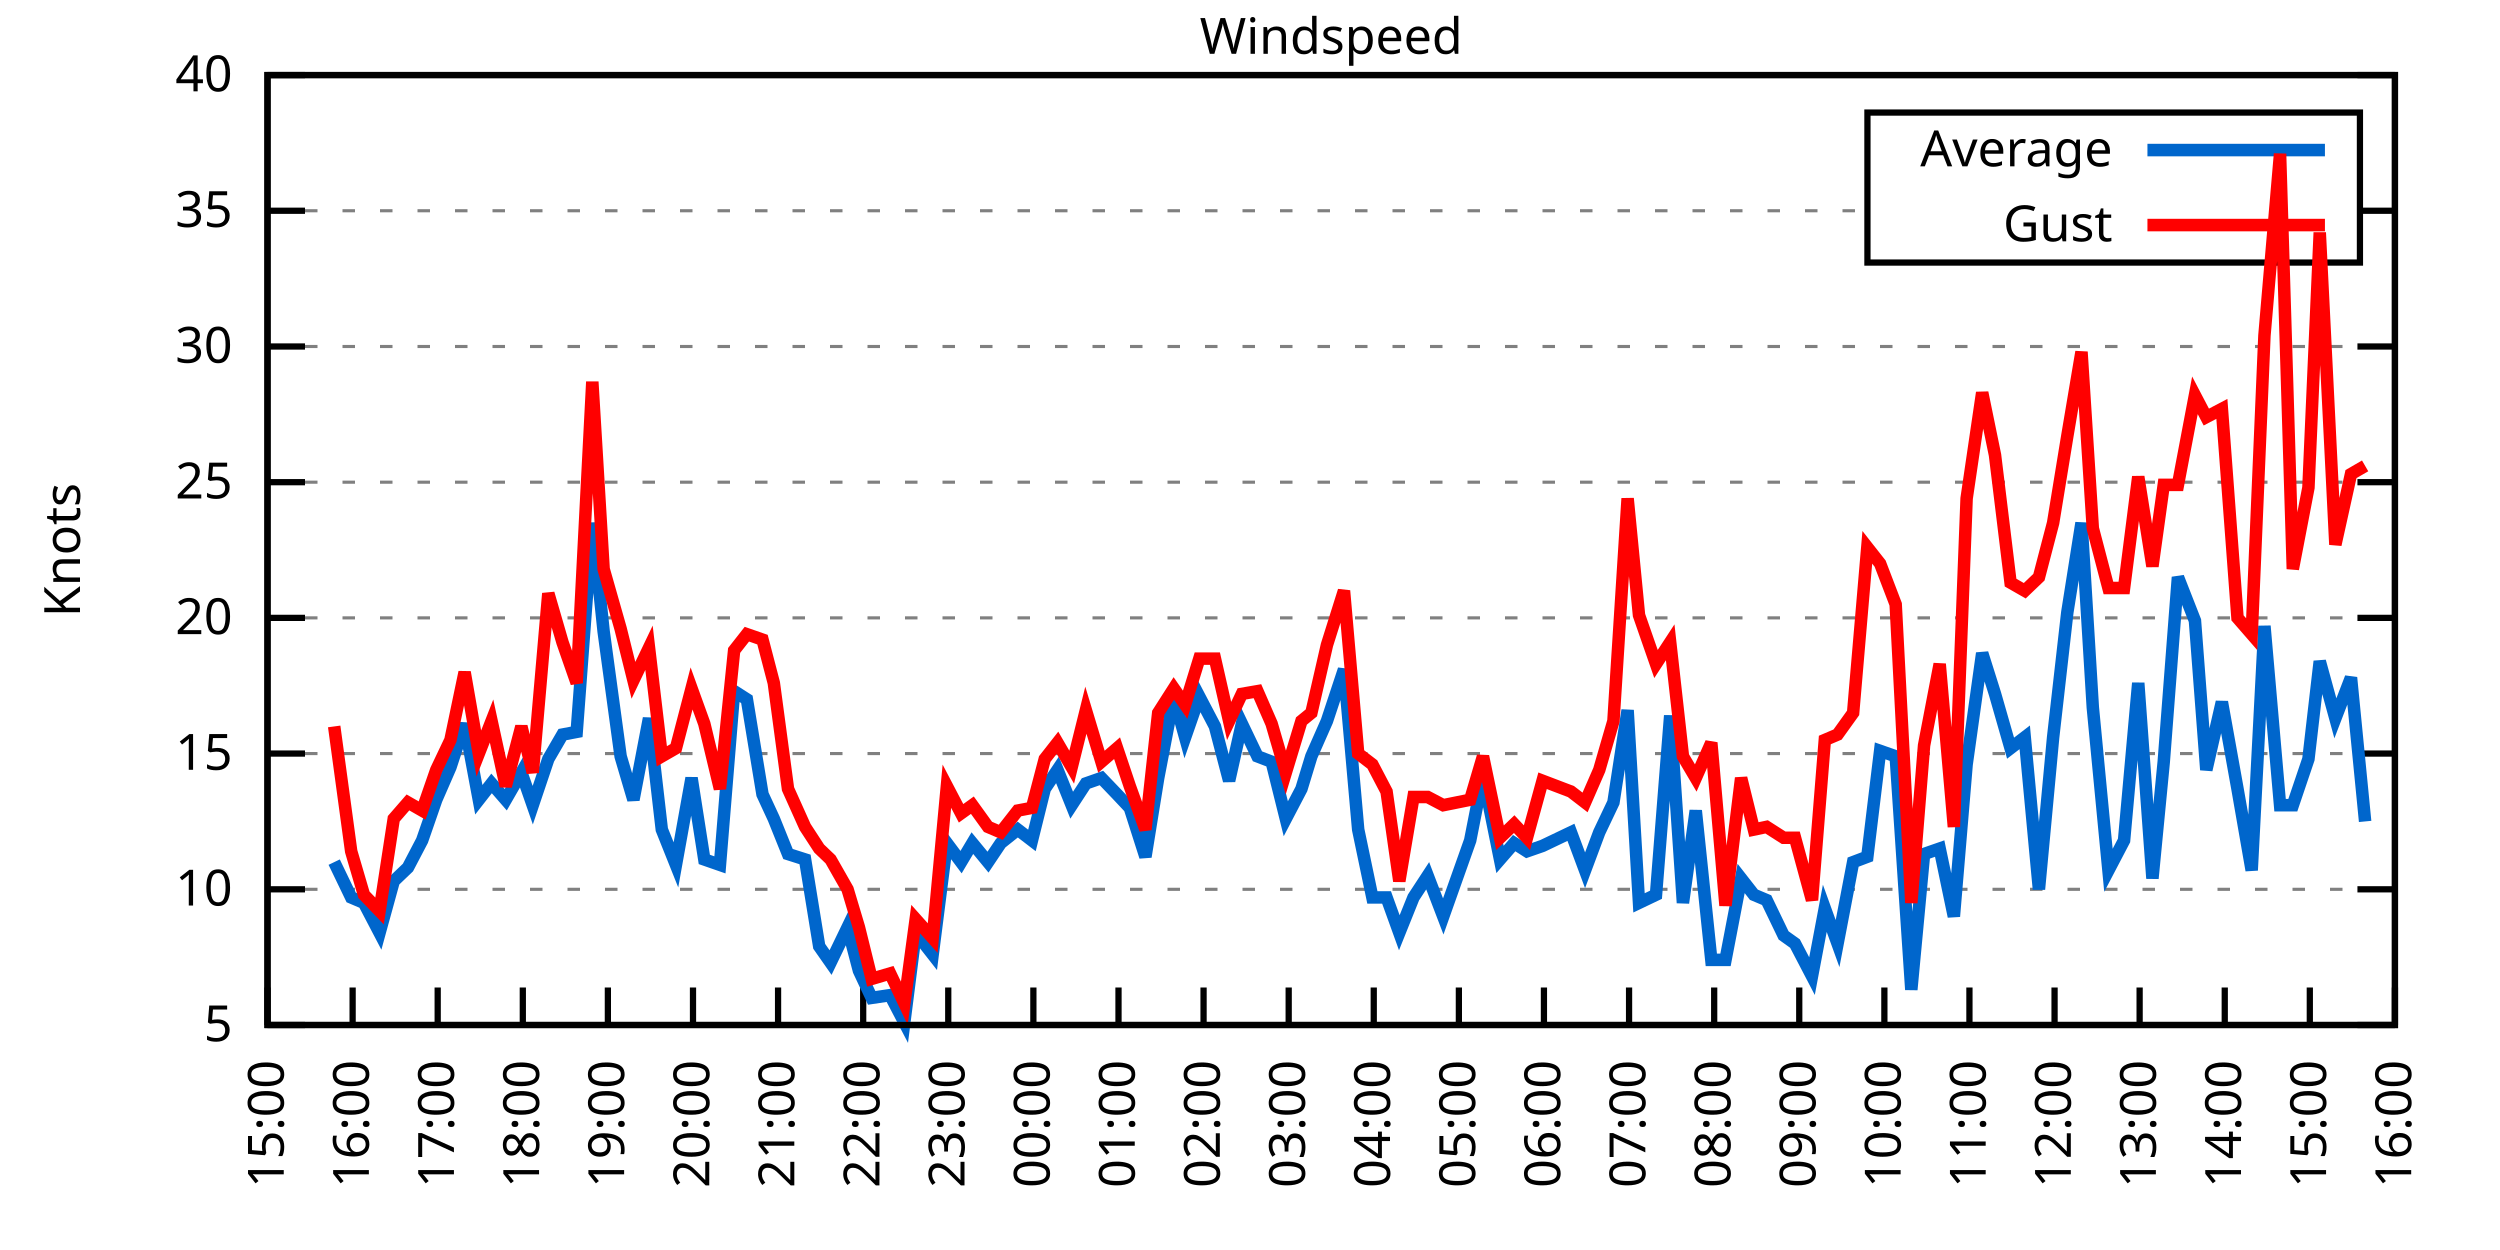
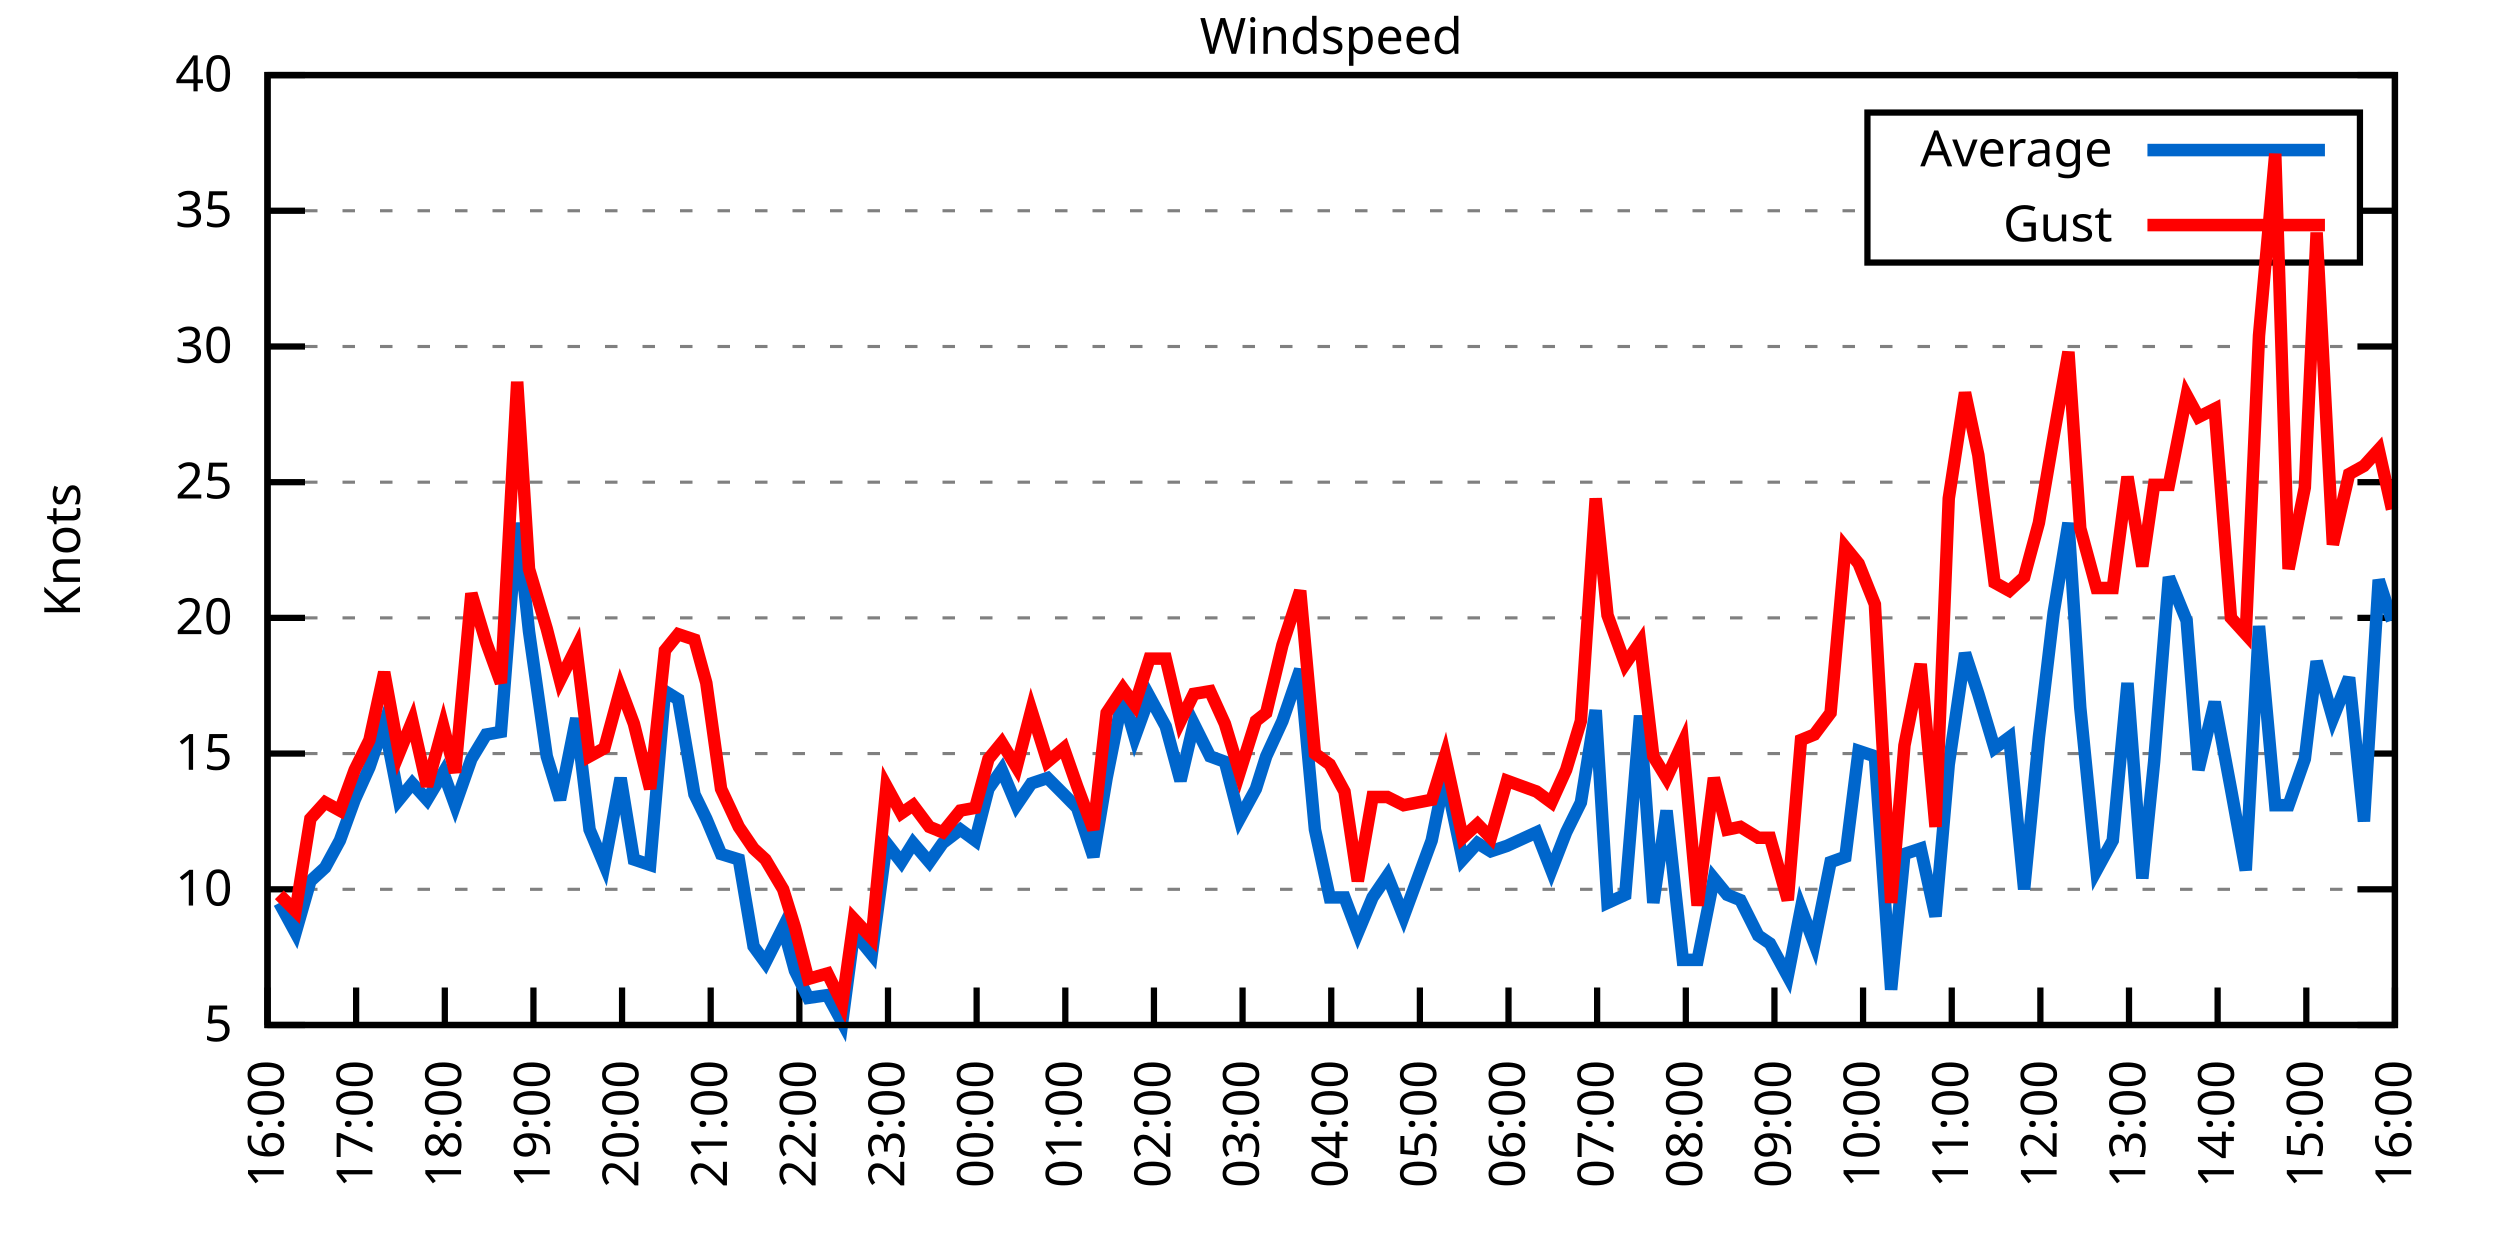
<svg xmlns="http://www.w3.org/2000/svg" xmlns:xlink="http://www.w3.org/1999/xlink" width="400" height="200" viewBox="0 0 400 200">
  <g id="gnuplot_canvas">
    <rect x="0" y="0" width="400" height="200" fill="none" />
    <defs>
      <circle id="gpDot" r="0.5" stroke-width="0.5" stroke="currentColor" />
      <path id="gpPt0" stroke-width="0.333" stroke="currentColor" d="M-1,0 h2 M0,-1 v2" />
      <path id="gpPt1" stroke-width="0.333" stroke="currentColor" d="M-1,-1 L1,1 M1,-1 L-1,1" />
      <path id="gpPt2" stroke-width="0.333" stroke="currentColor" d="M-1,0 L1,0 M0,-1 L0,1 M-1,-1 L1,1 M-1,1 L1,-1" />
      <rect id="gpPt3" stroke-width="0.333" stroke="currentColor" x="-1" y="-1" width="2" height="2" />
      <rect id="gpPt4" stroke-width="0.333" stroke="currentColor" fill="currentColor" x="-1" y="-1" width="2" height="2" />
      <circle id="gpPt5" stroke-width="0.333" stroke="currentColor" cx="0" cy="0" r="1" />
      <use xlink:href="#gpPt5" id="gpPt6" fill="currentColor" stroke="none" />
      <path id="gpPt7" stroke-width="0.333" stroke="currentColor" d="M0,-1.33 L-1.33,0.67 L1.33,0.67 z" />
      <use xlink:href="#gpPt7" id="gpPt8" fill="currentColor" stroke="none" />
      <use xlink:href="#gpPt7" id="gpPt9" stroke="currentColor" transform="rotate(180)" />
      <use xlink:href="#gpPt9" id="gpPt10" fill="currentColor" stroke="none" />
      <use xlink:href="#gpPt3" id="gpPt11" stroke="currentColor" transform="rotate(45)" />
      <use xlink:href="#gpPt11" id="gpPt12" fill="currentColor" stroke="none" />
      <path id="gpPt13" stroke-width="0.333" stroke="currentColor" d="M0,1.330 L1.265,0.411 L0.782,-1.067 L-0.782,-1.076 L-1.265,0.411 z" />
      <use xlink:href="#gpPt13" id="gpPt14" fill="currentColor" stroke="none" />
      <filter id="textbox" filterUnits="objectBoundingBox" x="0" y="0" height="1" width="1">
        <feFlood flood-color="white" flood-opacity="1" result="bgnd" />
        <feComposite in="SourceGraphic" in2="bgnd" operator="atop" />
      </filter>
      <filter id="greybox" filterUnits="objectBoundingBox" x="0" y="0" height="1" width="1">
        <feFlood flood-color="lightgrey" flood-opacity="1" result="grey" />
        <feComposite in="SourceGraphic" in2="grey" operator="atop" />
      </filter>
    </defs>
    <g fill="none" color="white" stroke="currentColor" stroke-width="1.00" stroke-linecap="butt" stroke-linejoin="miter">
</g>
    <g fill="none" color="black" stroke="currentColor" stroke-width="1.00" stroke-linecap="butt" stroke-linejoin="miter">
      <g stroke="none" shape-rendering="crispEdges">
        <polygon fill="rgb(255, 255, 255)" points="42.80,164.00 383.18,164.00 383.18,12.02 42.80,12.02 " />
      </g>
    </g>
    <g fill="none" color="black" stroke="currentColor" stroke-width="1.00" stroke-linecap="butt" stroke-linejoin="miter">
</g>
    <g fill="none" color="black" stroke="black" stroke-width="0.50" stroke-linecap="butt" stroke-linejoin="miter">
</g>
    <g fill="none" color="gray" stroke="currentColor" stroke-width="0.50" stroke-linecap="butt" stroke-linejoin="miter">
      <path stroke="gray" stroke-dasharray="2,4" class="gridline" d="M42.80,164.00 L383.19,164.00  " />
    </g>
    <g fill="none" color="gray" stroke="gray" stroke-width="1.00" stroke-linecap="butt" stroke-linejoin="miter">
</g>
    <g fill="none" color="black" stroke="currentColor" stroke-width="1.00" stroke-linecap="butt" stroke-linejoin="miter">
      <path stroke="black" d="M42.80,164.00 L48.80,164.00 M383.19,164.00 L377.19,164.00  " />
      <g transform="translate(37.20,166.60)" stroke="none" fill="black" font-family="Sans" font-size="8.00" text-anchor="end">
        <text>
          <tspan font-family="Sans"> 5</tspan>
        </text>
      </g>
    </g>
    <g fill="none" color="black" stroke="currentColor" stroke-width="1.00" stroke-linecap="butt" stroke-linejoin="miter">
</g>
    <g fill="none" color="black" stroke="black" stroke-width="0.50" stroke-linecap="butt" stroke-linejoin="miter">
</g>
    <g fill="none" color="gray" stroke="currentColor" stroke-width="0.50" stroke-linecap="butt" stroke-linejoin="miter">
      <path stroke="gray" stroke-dasharray="2,4" class="gridline" d="M42.80,142.29 L383.19,142.29  " />
    </g>
    <g fill="none" color="gray" stroke="gray" stroke-width="1.00" stroke-linecap="butt" stroke-linejoin="miter">
</g>
    <g fill="none" color="black" stroke="currentColor" stroke-width="1.00" stroke-linecap="butt" stroke-linejoin="miter">
      <path stroke="black" d="M42.80,142.29 L48.80,142.29 M383.19,142.29 L377.19,142.29  " />
      <g transform="translate(37.20,144.89)" stroke="none" fill="black" font-family="Sans" font-size="8.00" text-anchor="end">
        <text>
          <tspan font-family="Sans"> 10</tspan>
        </text>
      </g>
    </g>
    <g fill="none" color="black" stroke="currentColor" stroke-width="1.00" stroke-linecap="butt" stroke-linejoin="miter">
</g>
    <g fill="none" color="black" stroke="black" stroke-width="0.50" stroke-linecap="butt" stroke-linejoin="miter">
</g>
    <g fill="none" color="gray" stroke="currentColor" stroke-width="0.50" stroke-linecap="butt" stroke-linejoin="miter">
      <path stroke="gray" stroke-dasharray="2,4" class="gridline" d="M42.80,120.57 L383.19,120.57  " />
    </g>
    <g fill="none" color="gray" stroke="gray" stroke-width="1.00" stroke-linecap="butt" stroke-linejoin="miter">
</g>
    <g fill="none" color="black" stroke="currentColor" stroke-width="1.00" stroke-linecap="butt" stroke-linejoin="miter">
      <path stroke="black" d="M42.80,120.57 L48.80,120.57 M383.19,120.57 L377.19,120.57  " />
      <g transform="translate(37.20,123.17)" stroke="none" fill="black" font-family="Sans" font-size="8.00" text-anchor="end">
        <text>
          <tspan font-family="Sans"> 15</tspan>
        </text>
      </g>
    </g>
    <g fill="none" color="black" stroke="currentColor" stroke-width="1.00" stroke-linecap="butt" stroke-linejoin="miter">
</g>
    <g fill="none" color="black" stroke="black" stroke-width="0.50" stroke-linecap="butt" stroke-linejoin="miter">
</g>
    <g fill="none" color="gray" stroke="currentColor" stroke-width="0.50" stroke-linecap="butt" stroke-linejoin="miter">
      <path stroke="gray" stroke-dasharray="2,4" class="gridline" d="M42.80,98.86 L383.19,98.86  " />
    </g>
    <g fill="none" color="gray" stroke="gray" stroke-width="1.00" stroke-linecap="butt" stroke-linejoin="miter">
</g>
    <g fill="none" color="black" stroke="currentColor" stroke-width="1.00" stroke-linecap="butt" stroke-linejoin="miter">
      <path stroke="black" d="M42.80,98.86 L48.80,98.86 M383.19,98.86 L377.19,98.86  " />
      <g transform="translate(37.20,101.46)" stroke="none" fill="black" font-family="Sans" font-size="8.00" text-anchor="end">
        <text>
          <tspan font-family="Sans"> 20</tspan>
        </text>
      </g>
    </g>
    <g fill="none" color="black" stroke="currentColor" stroke-width="1.00" stroke-linecap="butt" stroke-linejoin="miter">
</g>
    <g fill="none" color="black" stroke="black" stroke-width="0.50" stroke-linecap="butt" stroke-linejoin="miter">
</g>
    <g fill="none" color="gray" stroke="currentColor" stroke-width="0.50" stroke-linecap="butt" stroke-linejoin="miter">
      <path stroke="gray" stroke-dasharray="2,4" class="gridline" d="M42.80,77.15 L383.19,77.15  " />
    </g>
    <g fill="none" color="gray" stroke="gray" stroke-width="1.00" stroke-linecap="butt" stroke-linejoin="miter">
</g>
    <g fill="none" color="black" stroke="currentColor" stroke-width="1.00" stroke-linecap="butt" stroke-linejoin="miter">
      <path stroke="black" d="M42.80,77.15 L48.80,77.15 M383.19,77.15 L377.19,77.15  " />
      <g transform="translate(37.20,79.75)" stroke="none" fill="black" font-family="Sans" font-size="8.00" text-anchor="end">
        <text>
          <tspan font-family="Sans"> 25</tspan>
        </text>
      </g>
    </g>
    <g fill="none" color="black" stroke="currentColor" stroke-width="1.00" stroke-linecap="butt" stroke-linejoin="miter">
</g>
    <g fill="none" color="black" stroke="black" stroke-width="0.50" stroke-linecap="butt" stroke-linejoin="miter">
</g>
    <g fill="none" color="gray" stroke="currentColor" stroke-width="0.50" stroke-linecap="butt" stroke-linejoin="miter">
      <path stroke="gray" stroke-dasharray="2,4" class="gridline" d="M42.80,55.44 L383.19,55.44  " />
    </g>
    <g fill="none" color="gray" stroke="gray" stroke-width="1.00" stroke-linecap="butt" stroke-linejoin="miter">
</g>
    <g fill="none" color="black" stroke="currentColor" stroke-width="1.00" stroke-linecap="butt" stroke-linejoin="miter">
      <path stroke="black" d="M42.80,55.44 L48.80,55.44 M383.19,55.44 L377.19,55.44  " />
      <g transform="translate(37.20,58.04)" stroke="none" fill="black" font-family="Sans" font-size="8.00" text-anchor="end">
        <text>
          <tspan font-family="Sans"> 30</tspan>
        </text>
      </g>
    </g>
    <g fill="none" color="black" stroke="currentColor" stroke-width="1.00" stroke-linecap="butt" stroke-linejoin="miter">
</g>
    <g fill="none" color="black" stroke="black" stroke-width="0.50" stroke-linecap="butt" stroke-linejoin="miter">
</g>
    <g fill="none" color="gray" stroke="currentColor" stroke-width="0.50" stroke-linecap="butt" stroke-linejoin="miter">
      <path stroke="gray" stroke-dasharray="2,4" class="gridline" d="M42.80,33.72 L298.79,33.72 M377.59,33.72 L383.19,33.72  " />
    </g>
    <g fill="none" color="gray" stroke="gray" stroke-width="1.00" stroke-linecap="butt" stroke-linejoin="miter">
</g>
    <g fill="none" color="black" stroke="currentColor" stroke-width="1.00" stroke-linecap="butt" stroke-linejoin="miter">
      <path stroke="black" d="M42.80,33.72 L48.80,33.72 M383.19,33.72 L377.19,33.72  " />
      <g transform="translate(37.20,36.32)" stroke="none" fill="black" font-family="Sans" font-size="8.00" text-anchor="end">
        <text>
          <tspan font-family="Sans"> 35</tspan>
        </text>
      </g>
    </g>
    <g fill="none" color="black" stroke="currentColor" stroke-width="1.00" stroke-linecap="butt" stroke-linejoin="miter">
</g>
    <g fill="none" color="black" stroke="black" stroke-width="0.50" stroke-linecap="butt" stroke-linejoin="miter">
</g>
    <g fill="none" color="gray" stroke="currentColor" stroke-width="0.50" stroke-linecap="butt" stroke-linejoin="miter">
      <path stroke="gray" stroke-dasharray="2,4" class="gridline" d="M42.80,12.01 L383.19,12.01  " />
    </g>
    <g fill="none" color="gray" stroke="gray" stroke-width="1.00" stroke-linecap="butt" stroke-linejoin="miter">
</g>
    <g fill="none" color="black" stroke="currentColor" stroke-width="1.00" stroke-linecap="butt" stroke-linejoin="miter">
      <path stroke="black" d="M42.80,12.01 L48.80,12.01 M383.19,12.01 L377.19,12.01  " />
      <g transform="translate(37.20,14.61)" stroke="none" fill="black" font-family="Sans" font-size="8.00" text-anchor="end">
        <text>
          <tspan font-family="Sans"> 40</tspan>
        </text>
      </g>
    </g>
    <g fill="none" color="black" stroke="currentColor" stroke-width="1.00" stroke-linecap="butt" stroke-linejoin="miter">
      <path stroke="black" d="M42.80,164.00 L42.80,158.00  " />
      <g transform="translate(45.40,169.60) rotate(270.00)" stroke="none" fill="black" font-family="Sans" font-size="8.00" text-anchor="end">
        <text>
-           <tspan font-family="Sans">15:00</tspan>
-         </text>
-       </g>
-     </g>
-     <g fill="none" color="black" stroke="currentColor" stroke-width="1.00" stroke-linecap="butt" stroke-linejoin="miter">
-       <path stroke="black" d="M56.42,164.00 L56.42,158.00  " />
-       <g transform="translate(59.02,169.60) rotate(270.00)" stroke="none" fill="black" font-family="Sans" font-size="8.00" text-anchor="end">
-         <text>
          <tspan font-family="Sans">16:00</tspan>
        </text>
      </g>
    </g>
    <g fill="none" color="black" stroke="currentColor" stroke-width="1.00" stroke-linecap="butt" stroke-linejoin="miter">
-       <path stroke="black" d="M70.03,164.00 L70.03,158.00  " />
-       <g transform="translate(72.63,169.60) rotate(270.00)" stroke="none" fill="black" font-family="Sans" font-size="8.00" text-anchor="end">
+       <path stroke="black" d="M56.98,164.00 L56.98,158.00  " />
+       <g transform="translate(59.58,169.60) rotate(270.00)" stroke="none" fill="black" font-family="Sans" font-size="8.00" text-anchor="end">
        <text>
          <tspan font-family="Sans">17:00</tspan>
        </text>
      </g>
    </g>
    <g fill="none" color="black" stroke="currentColor" stroke-width="1.00" stroke-linecap="butt" stroke-linejoin="miter">
-       <path stroke="black" d="M83.65,164.00 L83.65,158.00  " />
-       <g transform="translate(86.25,169.60) rotate(270.00)" stroke="none" fill="black" font-family="Sans" font-size="8.00" text-anchor="end">
+       <path stroke="black" d="M71.17,164.00 L71.17,158.00  " />
+       <g transform="translate(73.77,169.60) rotate(270.00)" stroke="none" fill="black" font-family="Sans" font-size="8.00" text-anchor="end">
        <text>
          <tspan font-family="Sans">18:00</tspan>
        </text>
      </g>
    </g>
    <g fill="none" color="black" stroke="currentColor" stroke-width="1.00" stroke-linecap="butt" stroke-linejoin="miter">
-       <path stroke="black" d="M97.26,164.00 L97.26,158.00  " />
-       <g transform="translate(99.86,169.60) rotate(270.00)" stroke="none" fill="black" font-family="Sans" font-size="8.00" text-anchor="end">
+       <path stroke="black" d="M85.35,164.00 L85.35,158.00  " />
+       <g transform="translate(87.95,169.60) rotate(270.00)" stroke="none" fill="black" font-family="Sans" font-size="8.00" text-anchor="end">
        <text>
          <tspan font-family="Sans">19:00</tspan>
        </text>
      </g>
    </g>
    <g fill="none" color="black" stroke="currentColor" stroke-width="1.00" stroke-linecap="butt" stroke-linejoin="miter">
-       <path stroke="black" d="M110.88,164.00 L110.88,158.00  " />
-       <g transform="translate(113.48,169.60) rotate(270.00)" stroke="none" fill="black" font-family="Sans" font-size="8.00" text-anchor="end">
+       <path stroke="black" d="M99.53,164.00 L99.53,158.00  " />
+       <g transform="translate(102.13,169.60) rotate(270.00)" stroke="none" fill="black" font-family="Sans" font-size="8.00" text-anchor="end">
        <text>
          <tspan font-family="Sans">20:00</tspan>
        </text>
      </g>
    </g>
    <g fill="none" color="black" stroke="currentColor" stroke-width="1.00" stroke-linecap="butt" stroke-linejoin="miter">
-       <path stroke="black" d="M124.49,164.00 L124.49,158.00  " />
-       <g transform="translate(127.09,169.60) rotate(270.00)" stroke="none" fill="black" font-family="Sans" font-size="8.00" text-anchor="end">
+       <path stroke="black" d="M113.71,164.00 L113.71,158.00  " />
+       <g transform="translate(116.31,169.60) rotate(270.00)" stroke="none" fill="black" font-family="Sans" font-size="8.00" text-anchor="end">
        <text>
          <tspan font-family="Sans">21:00</tspan>
        </text>
      </g>
    </g>
    <g fill="none" color="black" stroke="currentColor" stroke-width="1.00" stroke-linecap="butt" stroke-linejoin="miter">
-       <path stroke="black" d="M138.11,164.00 L138.11,158.00  " />
-       <g transform="translate(140.71,169.60) rotate(270.00)" stroke="none" fill="black" font-family="Sans" font-size="8.00" text-anchor="end">
+       <path stroke="black" d="M127.90,164.00 L127.90,158.00  " />
+       <g transform="translate(130.50,169.60) rotate(270.00)" stroke="none" fill="black" font-family="Sans" font-size="8.00" text-anchor="end">
        <text>
          <tspan font-family="Sans">22:00</tspan>
        </text>
      </g>
    </g>
    <g fill="none" color="black" stroke="currentColor" stroke-width="1.00" stroke-linecap="butt" stroke-linejoin="miter">
-       <path stroke="black" d="M151.72,164.00 L151.72,158.00  " />
-       <g transform="translate(154.32,169.60) rotate(270.00)" stroke="none" fill="black" font-family="Sans" font-size="8.00" text-anchor="end">
+       <path stroke="black" d="M142.08,164.00 L142.08,158.00  " />
+       <g transform="translate(144.68,169.60) rotate(270.00)" stroke="none" fill="black" font-family="Sans" font-size="8.00" text-anchor="end">
        <text>
          <tspan font-family="Sans">23:00</tspan>
        </text>
      </g>
    </g>
    <g fill="none" color="black" stroke="currentColor" stroke-width="1.00" stroke-linecap="butt" stroke-linejoin="miter">
-       <path stroke="black" d="M165.34,164.00 L165.34,158.00  " />
-       <g transform="translate(167.94,169.60) rotate(270.00)" stroke="none" fill="black" font-family="Sans" font-size="8.00" text-anchor="end">
+       <path stroke="black" d="M156.26,164.00 L156.26,158.00  " />
+       <g transform="translate(158.86,169.60) rotate(270.00)" stroke="none" fill="black" font-family="Sans" font-size="8.00" text-anchor="end">
        <text>
          <tspan font-family="Sans">00:00</tspan>
        </text>
      </g>
    </g>
    <g fill="none" color="black" stroke="currentColor" stroke-width="1.00" stroke-linecap="butt" stroke-linejoin="miter">
-       <path stroke="black" d="M178.96,164.00 L178.96,158.00  " />
-       <g transform="translate(181.56,169.60) rotate(270.00)" stroke="none" fill="black" font-family="Sans" font-size="8.00" text-anchor="end">
+       <path stroke="black" d="M170.45,164.00 L170.45,158.00  " />
+       <g transform="translate(173.05,169.60) rotate(270.00)" stroke="none" fill="black" font-family="Sans" font-size="8.00" text-anchor="end">
        <text>
          <tspan font-family="Sans">01:00</tspan>
        </text>
      </g>
    </g>
    <g fill="none" color="black" stroke="currentColor" stroke-width="1.00" stroke-linecap="butt" stroke-linejoin="miter">
-       <path stroke="black" d="M192.57,164.00 L192.57,158.00  " />
-       <g transform="translate(195.17,169.60) rotate(270.00)" stroke="none" fill="black" font-family="Sans" font-size="8.00" text-anchor="end">
+       <path stroke="black" d="M184.63,164.00 L184.63,158.00  " />
+       <g transform="translate(187.23,169.60) rotate(270.00)" stroke="none" fill="black" font-family="Sans" font-size="8.00" text-anchor="end">
        <text>
          <tspan font-family="Sans">02:00</tspan>
        </text>
      </g>
    </g>
    <g fill="none" color="black" stroke="currentColor" stroke-width="1.00" stroke-linecap="butt" stroke-linejoin="miter">
-       <path stroke="black" d="M206.19,164.00 L206.19,158.00  " />
-       <g transform="translate(208.79,169.60) rotate(270.00)" stroke="none" fill="black" font-family="Sans" font-size="8.00" text-anchor="end">
+       <path stroke="black" d="M198.81,164.00 L198.81,158.00  " />
+       <g transform="translate(201.41,169.60) rotate(270.00)" stroke="none" fill="black" font-family="Sans" font-size="8.00" text-anchor="end">
        <text>
          <tspan font-family="Sans">03:00</tspan>
        </text>
      </g>
    </g>
    <g fill="none" color="black" stroke="currentColor" stroke-width="1.00" stroke-linecap="butt" stroke-linejoin="miter">
-       <path stroke="black" d="M219.80,164.00 L219.80,158.00  " />
-       <g transform="translate(222.40,169.60) rotate(270.00)" stroke="none" fill="black" font-family="Sans" font-size="8.00" text-anchor="end">
+       <path stroke="black" d="M213.00,164.00 L213.00,158.00  " />
+       <g transform="translate(215.60,169.60) rotate(270.00)" stroke="none" fill="black" font-family="Sans" font-size="8.00" text-anchor="end">
        <text>
          <tspan font-family="Sans">04:00</tspan>
        </text>
      </g>
    </g>
    <g fill="none" color="black" stroke="currentColor" stroke-width="1.00" stroke-linecap="butt" stroke-linejoin="miter">
-       <path stroke="black" d="M233.42,164.00 L233.42,158.00  " />
-       <g transform="translate(236.02,169.60) rotate(270.00)" stroke="none" fill="black" font-family="Sans" font-size="8.00" text-anchor="end">
+       <path stroke="black" d="M227.18,164.00 L227.18,158.00  " />
+       <g transform="translate(229.78,169.60) rotate(270.00)" stroke="none" fill="black" font-family="Sans" font-size="8.00" text-anchor="end">
        <text>
          <tspan font-family="Sans">05:00</tspan>
        </text>
      </g>
    </g>
    <g fill="none" color="black" stroke="currentColor" stroke-width="1.00" stroke-linecap="butt" stroke-linejoin="miter">
-       <path stroke="black" d="M247.03,164.00 L247.03,158.00  " />
-       <g transform="translate(249.63,169.60) rotate(270.00)" stroke="none" fill="black" font-family="Sans" font-size="8.00" text-anchor="end">
+       <path stroke="black" d="M241.36,164.00 L241.36,158.00  " />
+       <g transform="translate(243.96,169.60) rotate(270.00)" stroke="none" fill="black" font-family="Sans" font-size="8.00" text-anchor="end">
        <text>
          <tspan font-family="Sans">06:00</tspan>
        </text>
      </g>
    </g>
    <g fill="none" color="black" stroke="currentColor" stroke-width="1.00" stroke-linecap="butt" stroke-linejoin="miter">
-       <path stroke="black" d="M260.65,164.00 L260.65,158.00  " />
-       <g transform="translate(263.25,169.60) rotate(270.00)" stroke="none" fill="black" font-family="Sans" font-size="8.00" text-anchor="end">
+       <path stroke="black" d="M255.54,164.00 L255.54,158.00  " />
+       <g transform="translate(258.14,169.60) rotate(270.00)" stroke="none" fill="black" font-family="Sans" font-size="8.00" text-anchor="end">
        <text>
          <tspan font-family="Sans">07:00</tspan>
        </text>
      </g>
    </g>
    <g fill="none" color="black" stroke="currentColor" stroke-width="1.00" stroke-linecap="butt" stroke-linejoin="miter">
-       <path stroke="black" d="M274.27,164.00 L274.27,158.00  " />
-       <g transform="translate(276.87,169.60) rotate(270.00)" stroke="none" fill="black" font-family="Sans" font-size="8.00" text-anchor="end">
+       <path stroke="black" d="M269.73,164.00 L269.73,158.00  " />
+       <g transform="translate(272.33,169.60) rotate(270.00)" stroke="none" fill="black" font-family="Sans" font-size="8.00" text-anchor="end">
        <text>
          <tspan font-family="Sans">08:00</tspan>
        </text>
      </g>
    </g>
    <g fill="none" color="black" stroke="currentColor" stroke-width="1.00" stroke-linecap="butt" stroke-linejoin="miter">
-       <path stroke="black" d="M287.88,164.00 L287.88,158.00  " />
-       <g transform="translate(290.48,169.60) rotate(270.00)" stroke="none" fill="black" font-family="Sans" font-size="8.00" text-anchor="end">
+       <path stroke="black" d="M283.91,164.00 L283.91,158.00  " />
+       <g transform="translate(286.51,169.60) rotate(270.00)" stroke="none" fill="black" font-family="Sans" font-size="8.00" text-anchor="end">
        <text>
          <tspan font-family="Sans">09:00</tspan>
        </text>
      </g>
    </g>
    <g fill="none" color="black" stroke="currentColor" stroke-width="1.00" stroke-linecap="butt" stroke-linejoin="miter">
-       <path stroke="black" d="M301.50,164.00 L301.50,158.00  " />
-       <g transform="translate(304.10,169.60) rotate(270.00)" stroke="none" fill="black" font-family="Sans" font-size="8.00" text-anchor="end">
+       <path stroke="black" d="M298.09,164.00 L298.09,158.00  " />
+       <g transform="translate(300.69,169.60) rotate(270.00)" stroke="none" fill="black" font-family="Sans" font-size="8.00" text-anchor="end">
        <text>
          <tspan font-family="Sans">10:00</tspan>
        </text>
      </g>
    </g>
    <g fill="none" color="black" stroke="currentColor" stroke-width="1.00" stroke-linecap="butt" stroke-linejoin="miter">
-       <path stroke="black" d="M315.11,164.00 L315.11,158.00  " />
-       <g transform="translate(317.71,169.60) rotate(270.00)" stroke="none" fill="black" font-family="Sans" font-size="8.00" text-anchor="end">
+       <path stroke="black" d="M312.28,164.00 L312.28,158.00  " />
+       <g transform="translate(314.88,169.60) rotate(270.00)" stroke="none" fill="black" font-family="Sans" font-size="8.00" text-anchor="end">
        <text>
          <tspan font-family="Sans">11:00</tspan>
        </text>
      </g>
    </g>
    <g fill="none" color="black" stroke="currentColor" stroke-width="1.00" stroke-linecap="butt" stroke-linejoin="miter">
-       <path stroke="black" d="M328.73,164.00 L328.73,158.00  " />
-       <g transform="translate(331.33,169.60) rotate(270.00)" stroke="none" fill="black" font-family="Sans" font-size="8.00" text-anchor="end">
+       <path stroke="black" d="M326.46,164.00 L326.46,158.00  " />
+       <g transform="translate(329.06,169.60) rotate(270.00)" stroke="none" fill="black" font-family="Sans" font-size="8.00" text-anchor="end">
        <text>
          <tspan font-family="Sans">12:00</tspan>
        </text>
      </g>
    </g>
    <g fill="none" color="black" stroke="currentColor" stroke-width="1.00" stroke-linecap="butt" stroke-linejoin="miter">
-       <path stroke="black" d="M342.34,164.00 L342.34,158.00  " />
-       <g transform="translate(344.94,169.60) rotate(270.00)" stroke="none" fill="black" font-family="Sans" font-size="8.00" text-anchor="end">
+       <path stroke="black" d="M340.64,164.00 L340.64,158.00  " />
+       <g transform="translate(343.24,169.60) rotate(270.00)" stroke="none" fill="black" font-family="Sans" font-size="8.00" text-anchor="end">
        <text>
          <tspan font-family="Sans">13:00</tspan>
        </text>
      </g>
    </g>
    <g fill="none" color="black" stroke="currentColor" stroke-width="1.00" stroke-linecap="butt" stroke-linejoin="miter">
-       <path stroke="black" d="M355.96,164.00 L355.96,158.00  " />
-       <g transform="translate(358.56,169.60) rotate(270.00)" stroke="none" fill="black" font-family="Sans" font-size="8.00" text-anchor="end">
+       <path stroke="black" d="M354.82,164.00 L354.82,158.00  " />
+       <g transform="translate(357.42,169.60) rotate(270.00)" stroke="none" fill="black" font-family="Sans" font-size="8.00" text-anchor="end">
        <text>
          <tspan font-family="Sans">14:00</tspan>
        </text>
      </g>
    </g>
    <g fill="none" color="black" stroke="currentColor" stroke-width="1.00" stroke-linecap="butt" stroke-linejoin="miter">
-       <path stroke="black" d="M369.57,164.00 L369.57,158.00  " />
-       <g transform="translate(372.17,169.60) rotate(270.00)" stroke="none" fill="black" font-family="Sans" font-size="8.00" text-anchor="end">
+       <path stroke="black" d="M369.01,164.00 L369.01,158.00  " />
+       <g transform="translate(371.61,169.60) rotate(270.00)" stroke="none" fill="black" font-family="Sans" font-size="8.00" text-anchor="end">
        <text>
          <tspan font-family="Sans">15:00</tspan>
        </text>
      </g>
    </g>
    <g fill="none" color="black" stroke="currentColor" stroke-width="1.00" stroke-linecap="butt" stroke-linejoin="miter">
      <path stroke="black" d="M383.19,164.00 L383.19,158.00  " />
      <g transform="translate(385.79,169.60) rotate(270.00)" stroke="none" fill="black" font-family="Sans" font-size="8.00" text-anchor="end">
        <text>
          <tspan font-family="Sans">16:00</tspan>
        </text>
      </g>
    </g>
    <g fill="none" color="black" stroke="currentColor" stroke-width="1.00" stroke-linecap="butt" stroke-linejoin="miter">
</g>
    <g fill="none" color="black" stroke="currentColor" stroke-width="1.00" stroke-linecap="butt" stroke-linejoin="miter">
      <path stroke="black" d="M42.80,12.01 L42.80,164.00 L383.19,164.00 L383.19,12.01 L42.80,12.01 Z  " />
    </g>
    <g fill="none" color="black" stroke="currentColor" stroke-width="1.00" stroke-linecap="butt" stroke-linejoin="miter">
</g>
    <g fill="none" color="black" stroke="currentColor" stroke-width="1.00" stroke-linecap="butt" stroke-linejoin="miter">
      <path stroke="black" d="M298.79,42.01 L298.79,18.01 L377.59,18.01 L377.59,42.01 L298.79,42.01 Z  " />
    </g>
    <g id="Windspeed_plot_1">
      <g fill="none" color="white" stroke="black" stroke-width="2.00" stroke-linecap="butt" stroke-linejoin="miter">
</g>
      <g fill="none" color="black" stroke="currentColor" stroke-width="2.00" stroke-linecap="butt" stroke-linejoin="miter">
        <g transform="translate(337.99,26.61)" stroke="none" fill="black" font-family="Sans" font-size="8.00" text-anchor="end">
          <text>
            <tspan font-family="Sans">Average</tspan>
          </text>
        </g>
      </g>
      <g fill="none" color="black" stroke="currentColor" stroke-width="2.00" stroke-linecap="butt" stroke-linejoin="miter">
-         <path stroke="rgb(  0, 102, 204)" d="M343.59,24.01 L371.99,24.01 M53.47,137.94 L56.19,143.59 L58.23,144.46 L60.73,149.24 L63.00,140.98 L65.27,138.81   L67.54,134.47 L69.80,127.96 L72.07,122.75 L74.34,115.80 L76.61,127.96 L78.65,125.35 L80.92,127.96 L83.42,123.61   L85.24,128.83 L87.73,121.44 L90.00,117.53 L92.27,117.10 L94.77,83.66 L96.58,101.03 L99.30,121.01 L101.35,127.96   L103.84,114.93 L105.89,132.73 L108.15,138.38 L110.65,124.48 L112.69,137.51 L115.19,138.38 L117.46,110.59 L119.50,111.89   L122.00,127.09 L123.81,131.00 L126.08,136.64 L128.81,137.51 L131.07,151.41 L132.89,154.01 L135.61,148.37 L137.43,155.31   L139.47,159.66 L142.42,159.22 L144.69,163.57 L146.51,149.24 L149.23,152.71 L151.50,134.90 L153.77,137.94 L155.58,134.90   L158.08,137.94 L160.12,134.90 L162.84,132.73 L165.11,134.47 L167.16,126.22 L169.20,123.18 L171.47,128.83 L173.74,125.35   L176.23,124.48 L178.73,127.09 L180.77,129.26 L183.27,137.08 L185.31,124.48 L187.81,111.45 L189.62,117.97 L191.89,111.45   L194.39,116.23 L196.66,124.92 L198.70,115.80 L201.19,121.01 L203.46,121.88 L205.73,131.00 L208.23,126.22 L209.82,121.01   L212.31,115.36 L215.04,107.11 L217.31,132.73 L219.58,143.59 L221.85,143.59 L223.89,149.24 L226.16,143.59 L228.43,140.12   L230.92,146.63 L235.23,134.47 L237.28,124.05 L240.00,137.51 L242.27,134.90 L244.31,136.21 L246.81,135.34 L251.35,133.17   L253.61,139.25 L255.88,133.17 L258.15,128.39 L260.42,113.63 L262.24,144.46 L264.96,143.16 L267.23,114.49 L269.27,144.46   L271.32,129.69 L273.81,153.58 L276.08,153.58 L278.58,140.55 L280.62,143.16 L282.66,144.02 L285.38,149.67 L287.20,150.97   L289.92,156.18 L291.97,145.33 L294.01,150.97 L296.50,137.94 L298.77,137.08 L300.82,120.14 L303.31,121.01 L305.81,158.35   L307.85,136.64 L310.35,135.77 L312.62,146.63 L314.66,122.31 L317.15,104.51 L319.20,111.02 L321.69,119.71 L323.96,117.97   L326.23,142.29 L328.50,117.97 L330.77,97.99 L333.04,83.66 L334.85,113.19 L337.35,139.25 L339.85,134.47 L342.12,109.28   L344.39,140.55 L346.20,121.88 L348.47,92.35 L351.19,99.30 L353.01,123.18 L355.50,112.32 L358.00,126.22 L360.27,139.25   L362.31,100.16 L364.81,128.83 L366.85,128.83 L369.35,121.44 L371.16,105.81 L373.66,114.93 L376.16,108.42 L378.42,131.43    " />
+         <path stroke="rgb(  0, 102, 204)" d="M343.59,24.01 L371.99,24.01 M44.69,144.46 L47.29,149.24 L49.66,140.98 L52.02,138.81 L54.38,134.47 L56.75,127.96   L59.11,122.75 L61.47,115.80 L63.84,127.96 L65.97,125.35 L68.33,127.96 L70.93,123.61 L72.82,128.83 L75.42,121.44   L77.78,117.53 L80.15,117.10 L82.75,83.66 L84.64,101.03 L87.48,121.01 L89.60,127.96 L92.20,114.93 L94.33,132.73   L96.70,138.38 L99.30,124.48 L101.42,137.51 L104.02,138.38 L106.39,110.59 L108.51,111.89 L111.11,127.09 L113.01,131.00   L115.37,136.64 L118.21,137.51 L120.57,151.41 L122.46,154.01 L125.30,148.37 L127.19,155.31 L129.32,159.66 L132.39,159.22   L134.75,163.57 L136.64,149.24 L139.48,152.71 L141.84,134.90 L144.21,137.94 L146.10,134.90 L148.70,137.94 L150.83,134.90   L153.66,132.73 L156.03,134.47 L158.15,126.22 L160.28,123.18 L162.65,128.83 L165.01,125.35 L167.61,124.48 L170.21,127.09   L172.34,129.26 L174.94,137.08 L177.06,124.48 L179.67,111.45 L181.56,117.97 L183.92,111.45 L186.52,116.23 L188.88,124.92   L191.01,115.80 L193.61,121.01 L195.98,121.88 L198.34,131.00 L200.94,126.22 L202.59,121.01 L205.19,115.36 L208.03,107.11   L210.39,132.73 L212.76,143.59 L215.12,143.59 L217.25,149.24 L219.61,143.59 L221.98,140.12 L224.58,146.63 L229.07,134.47   L231.20,124.05 L234.03,137.51 L236.40,134.90 L238.52,136.21 L241.12,135.34 L245.85,133.17 L248.22,139.25 L250.58,133.17   L252.94,128.39 L255.31,113.63 L257.20,144.46 L260.04,143.16 L262.40,114.49 L264.53,144.46 L266.65,129.69 L269.25,153.58   L271.62,153.58 L274.22,140.55 L276.35,143.16 L278.47,144.02 L281.31,149.67 L283.20,150.97 L286.04,156.18 L288.16,145.33   L290.29,150.97 L292.89,137.94 L295.26,137.08 L297.38,120.14 L299.98,121.01 L302.58,158.35 L304.71,136.64 L307.31,135.77   L309.68,146.63 L311.80,122.31 L314.40,104.51 L316.53,111.02 L319.13,119.71 L321.49,117.97 L323.86,142.29 L326.22,117.97   L328.59,97.99 L330.95,83.66 L332.84,113.19 L335.44,139.25 L338.04,134.47 L340.40,109.28 L342.77,140.55 L344.66,121.88   L347.02,92.35 L349.86,99.30 L351.75,123.18 L354.35,112.32 L356.95,126.22 L359.32,139.25 L361.44,100.16 L364.04,128.83   L366.17,128.83 L368.77,121.44 L370.66,105.81 L373.26,114.93 L375.86,108.42 L378.23,131.43 L380.59,92.78 L382.72,99.30    " />
      </g>
    </g>
    <g id="Windspeed_plot_2">
      <g fill="none" color="black" stroke="currentColor" stroke-width="2.00" stroke-linecap="butt" stroke-linejoin="miter">
        <g transform="translate(337.99,38.61)" stroke="none" fill="black" font-family="Sans" font-size="8.00" text-anchor="end">
          <text>
            <tspan font-family="Sans">Gust</tspan>
          </text>
        </g>
      </g>
      <g fill="none" color="black" stroke="currentColor" stroke-width="2.00" stroke-linecap="butt" stroke-linejoin="miter">
-         <path stroke="rgb(255,   0,   0)" d="M343.59,36.01 L371.99,36.01 M53.47,116.23 L56.19,136.21 L58.23,143.16 L60.73,145.76 L63.00,131.00 L65.27,128.39   L67.54,129.69 L69.80,123.18 L72.07,118.40 L74.34,107.55 L76.61,120.57 L78.65,115.36 L80.92,125.79 L83.42,116.23   L85.24,123.61 L87.73,94.95 L90.00,102.77 L92.27,109.28 L94.77,61.08 L96.58,91.04 L99.30,100.60 L101.35,108.85   L103.84,103.64 L105.89,121.01 L108.15,119.71 L110.65,110.15 L112.69,115.80 L115.19,126.22 L117.46,104.07 L119.50,101.47   L122.00,102.34 L123.81,109.28 L126.08,126.22 L128.81,132.30 L131.07,135.77 L132.89,137.51 L135.61,142.29 L137.43,148.37   L139.47,156.62 L142.42,155.75 L144.69,160.53 L146.51,147.06 L149.23,150.10 L151.50,125.79 L153.77,130.13 L155.58,128.83   L158.08,132.30 L160.12,133.17 L162.84,129.69 L165.11,129.26 L167.16,121.44 L169.20,118.84 L171.47,122.75 L173.74,113.63   L176.23,121.88 L178.73,119.71 L180.77,125.79 L183.27,132.73 L185.31,114.06 L187.81,110.15 L189.62,112.76 L191.89,105.38   L194.39,105.38 L196.66,115.36 L198.70,111.02 L201.19,110.59 L203.46,115.80 L205.73,123.61 L208.23,115.36 L209.82,114.06   L212.31,103.20 L215.04,94.52 L217.31,120.57 L219.58,122.31 L221.85,126.65 L223.89,140.98 L226.16,127.52 L228.43,127.52   L230.92,128.83 L235.23,127.96 L237.28,121.01 L240.00,134.04 L242.27,131.86 L244.31,134.04 L246.81,124.92 L251.35,126.65   L253.61,128.39 L255.88,123.18 L258.15,115.36 L260.42,79.75 L262.24,98.43 L264.96,106.24 L267.23,102.77 L269.27,121.01   L271.32,124.48 L273.81,118.84 L276.08,144.89 L278.58,124.48 L280.62,132.73 L282.66,132.30 L285.38,134.04 L287.20,134.04   L289.92,144.02 L291.97,118.40 L294.01,117.53 L296.50,114.06 L298.77,87.57 L300.82,90.18 L303.31,96.69 L305.81,144.46   L307.85,119.27 L310.35,106.24 L312.62,132.30 L314.66,79.75 L317.15,62.82 L319.20,72.81 L321.69,93.22 L323.96,94.52   L326.23,92.35 L328.50,83.66 L330.77,69.77 L333.04,56.30 L334.85,84.53 L337.35,94.08 L339.85,94.08 L342.12,76.28   L344.39,90.61 L346.20,77.58 L348.47,77.58 L351.19,63.25 L353.01,66.73 L355.50,65.42 L358.00,98.86 L360.27,101.47   L362.31,53.70 L364.81,24.60 L366.85,91.04 L369.35,78.02 L371.16,37.20 L373.66,87.14 L376.16,75.85 L378.42,74.54    " />
+         <path stroke="rgb(255,   0,   0)" d="M343.59,36.01 L371.99,36.01 M44.69,143.16 L47.29,145.76 L49.66,131.00 L52.02,128.39 L54.38,129.69 L56.75,123.18   L59.11,118.40 L61.47,107.55 L63.84,120.57 L65.97,115.36 L68.33,125.79 L70.93,116.23 L72.82,123.61 L75.42,94.95   L77.78,102.77 L80.15,109.28 L82.75,61.08 L84.64,91.04 L87.48,100.60 L89.60,108.85 L92.20,103.64 L94.33,121.01   L96.70,119.71 L99.30,110.15 L101.42,115.80 L104.02,126.22 L106.39,104.07 L108.51,101.47 L111.11,102.34 L113.01,109.28   L115.37,126.22 L118.21,132.30 L120.57,135.77 L122.46,137.51 L125.30,142.29 L127.19,148.37 L129.32,156.62 L132.39,155.75   L134.75,160.53 L136.64,147.06 L139.48,150.10 L141.84,125.79 L144.21,130.13 L146.10,128.83 L148.70,132.30 L150.83,133.17   L153.66,129.69 L156.03,129.26 L158.15,121.44 L160.28,118.84 L162.65,122.75 L165.01,113.63 L167.61,121.88 L170.21,119.71   L172.34,125.79 L174.94,132.73 L177.06,114.06 L179.67,110.15 L181.56,112.76 L183.92,105.38 L186.52,105.38 L188.88,115.36   L191.01,111.02 L193.61,110.59 L195.98,115.80 L198.34,123.61 L200.94,115.36 L202.59,114.06 L205.19,103.20 L208.03,94.52   L210.39,120.57 L212.76,122.31 L215.12,126.65 L217.25,140.98 L219.61,127.52 L221.98,127.52 L224.58,128.83 L229.07,127.96   L231.20,121.01 L234.03,134.04 L236.40,131.86 L238.52,134.04 L241.12,124.92 L245.85,126.65 L248.22,128.39 L250.58,123.18   L252.94,115.36 L255.31,79.75 L257.20,98.43 L260.04,106.24 L262.40,102.77 L264.53,121.01 L266.65,124.48 L269.25,118.84   L271.62,144.89 L274.22,124.48 L276.35,132.73 L278.47,132.30 L281.31,134.04 L283.20,134.04 L286.04,144.02 L288.16,118.40   L290.29,117.53 L292.89,114.06 L295.26,87.57 L297.38,90.18 L299.98,96.69 L302.58,144.46 L304.71,119.27 L307.31,106.24   L309.68,132.30 L311.80,79.75 L314.40,62.82 L316.53,72.81 L319.13,93.22 L321.49,94.52 L323.86,92.35 L326.22,83.66   L328.59,69.77 L330.95,56.30 L332.84,84.53 L335.44,94.08 L338.04,94.08 L340.40,76.28 L342.77,90.61 L344.66,77.58   L347.02,77.58 L349.86,63.25 L351.75,66.73 L354.35,65.42 L356.95,98.86 L359.32,101.47 L361.44,53.70 L364.04,24.60   L366.17,91.04 L368.77,78.02 L370.66,37.20 L373.26,87.14 L375.86,75.85 L378.23,74.54 L380.59,71.94 L382.72,81.49    " />
      </g>
    </g>
    <g fill="none" color="black" stroke="currentColor" stroke-width="2.00" stroke-linecap="butt" stroke-linejoin="miter">
</g>
    <g fill="none" color="black" stroke="black" stroke-width="1.00" stroke-linecap="butt" stroke-linejoin="miter">
</g>
    <g fill="none" color="black" stroke="currentColor" stroke-width="1.00" stroke-linecap="butt" stroke-linejoin="miter">
      <path stroke="black" d="M42.80,12.01 L42.80,164.00 L383.19,164.00 L383.19,12.01 L42.80,12.01 Z  " />
      <g transform="translate(12.80,88.01) rotate(270.00)" stroke="none" fill="black" font-family="Sans" font-size="8.00" text-anchor="middle">
        <text>
          <tspan font-family="Sans">Knots</tspan>
        </text>
      </g>
    </g>
    <g fill="none" color="black" stroke="currentColor" stroke-width="1.00" stroke-linecap="butt" stroke-linejoin="miter">
</g>
    <g fill="none" color="black" stroke="currentColor" stroke-width="1.00" stroke-linecap="butt" stroke-linejoin="miter">
      <g transform="translate(212.99,8.61)" stroke="none" fill="black" font-family="Sans" font-size="8.00" text-anchor="middle">
        <text>
          <tspan font-family="Sans">Windspeed</tspan>
        </text>
      </g>
    </g>
    <g fill="none" color="black" stroke="currentColor" stroke-width="1.00" stroke-linecap="butt" stroke-linejoin="miter">
</g>
  </g>
</svg>
